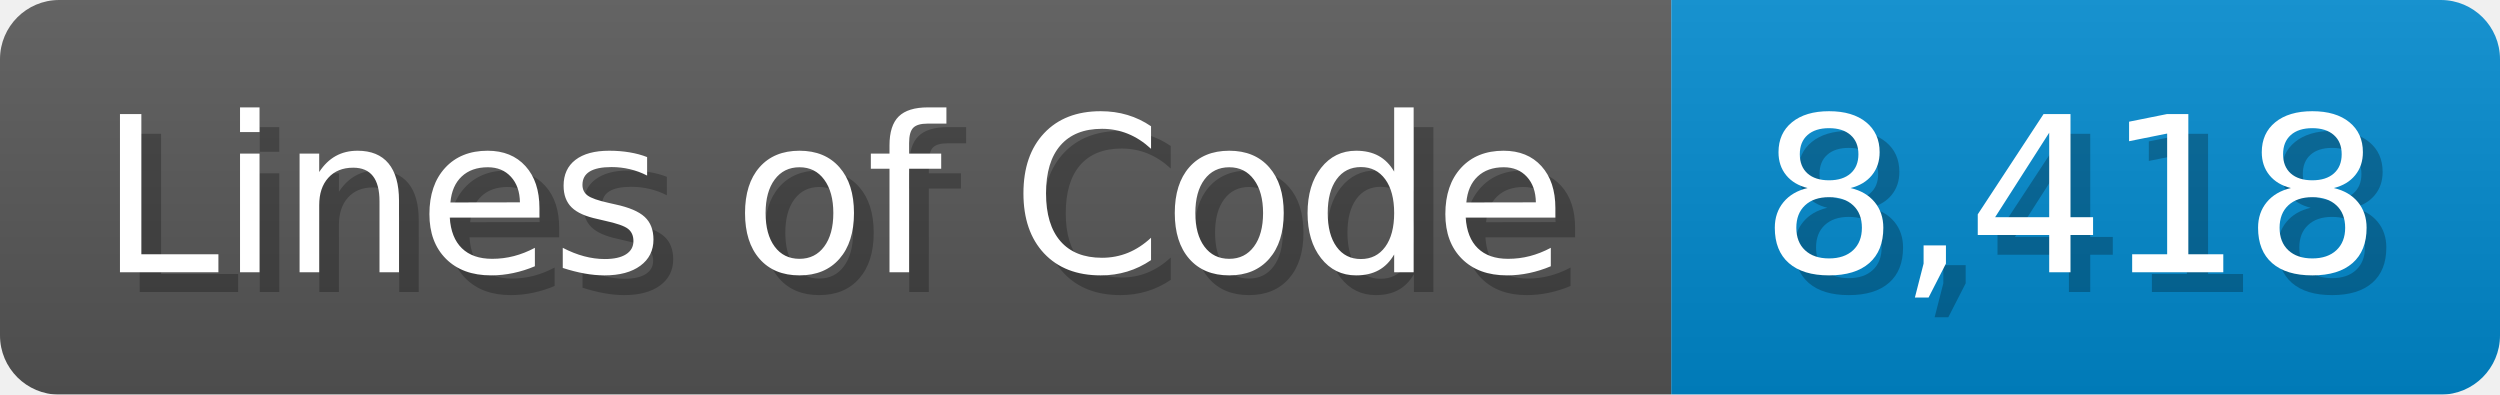
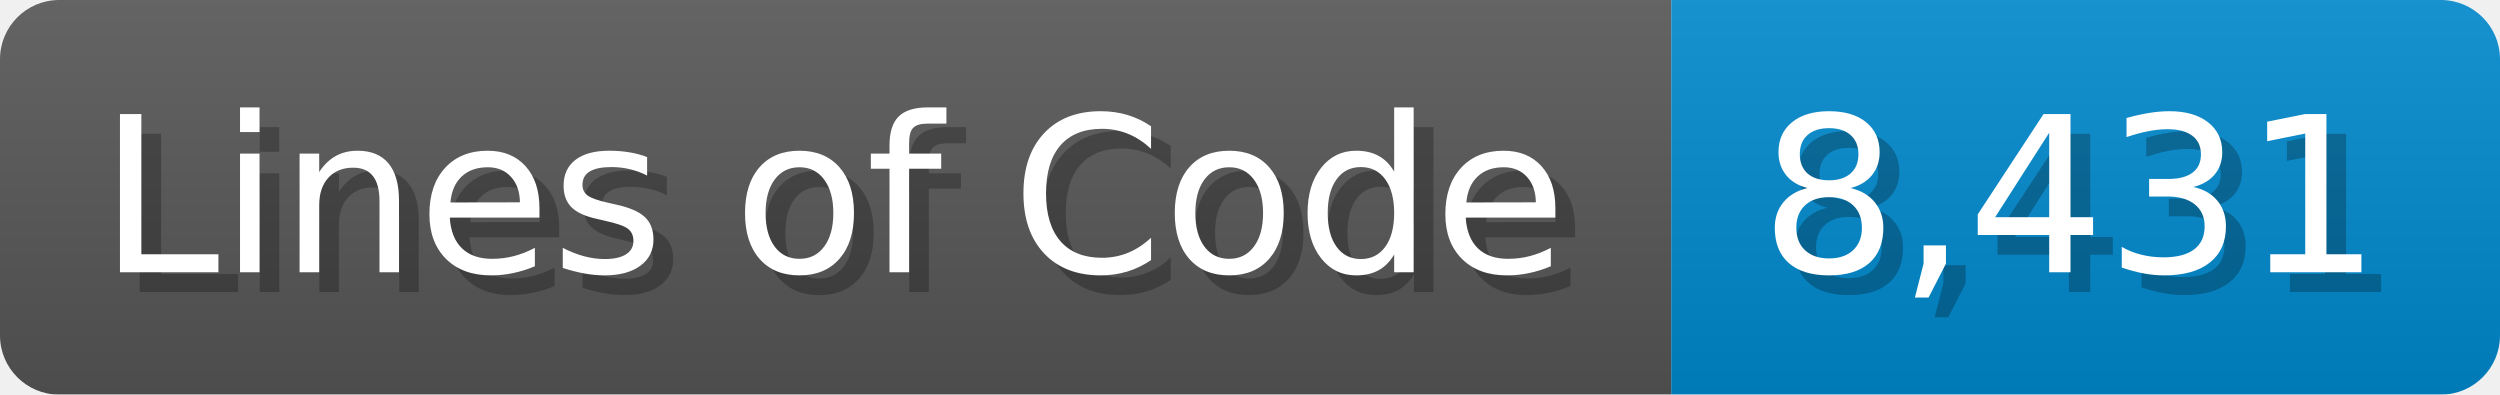
<svg xmlns="http://www.w3.org/2000/svg" width="126.7" height="20" viewBox="0 0 1267 200">
  <linearGradient id="a" x2="0" y2="100%">
    <stop offset="0" stop-opacity=".1" stop-color="#EEE" />
    <stop offset="1" stop-opacity=".1" />
  </linearGradient>
  <mask id="m">
    <rect width="1267" height="200" rx="30" fill="#FFF" />
  </mask>
  <g mask="url(#m)">
    <rect width="847" height="200" fill="#555" />
    <rect width="420" height="200" fill="#08C" x="847" />
    <rect width="1267" height="200" fill="url(#a)" />
  </g>
  <g fill="#fff" text-anchor="start" font-family="Verdana,DejaVu Sans,sans-serif" font-size="110">
    <text x="60" y="148" textLength="747" fill="#000" opacity="0.25">Lines of Code</text>
    <text x="50" y="138" textLength="747">Lines of Code</text>
-     <text x="902" y="148" textLength="320" fill="#000" opacity="0.25">8,418</text>
-     <text x="892" y="138" textLength="320">8,418</text>
+     <text x="902" y="148" textLength="320" fill="#000" opacity="0.25">8,431</text>
+     <text x="892" y="138" textLength="320">8,431</text>
  </g>
</svg>
